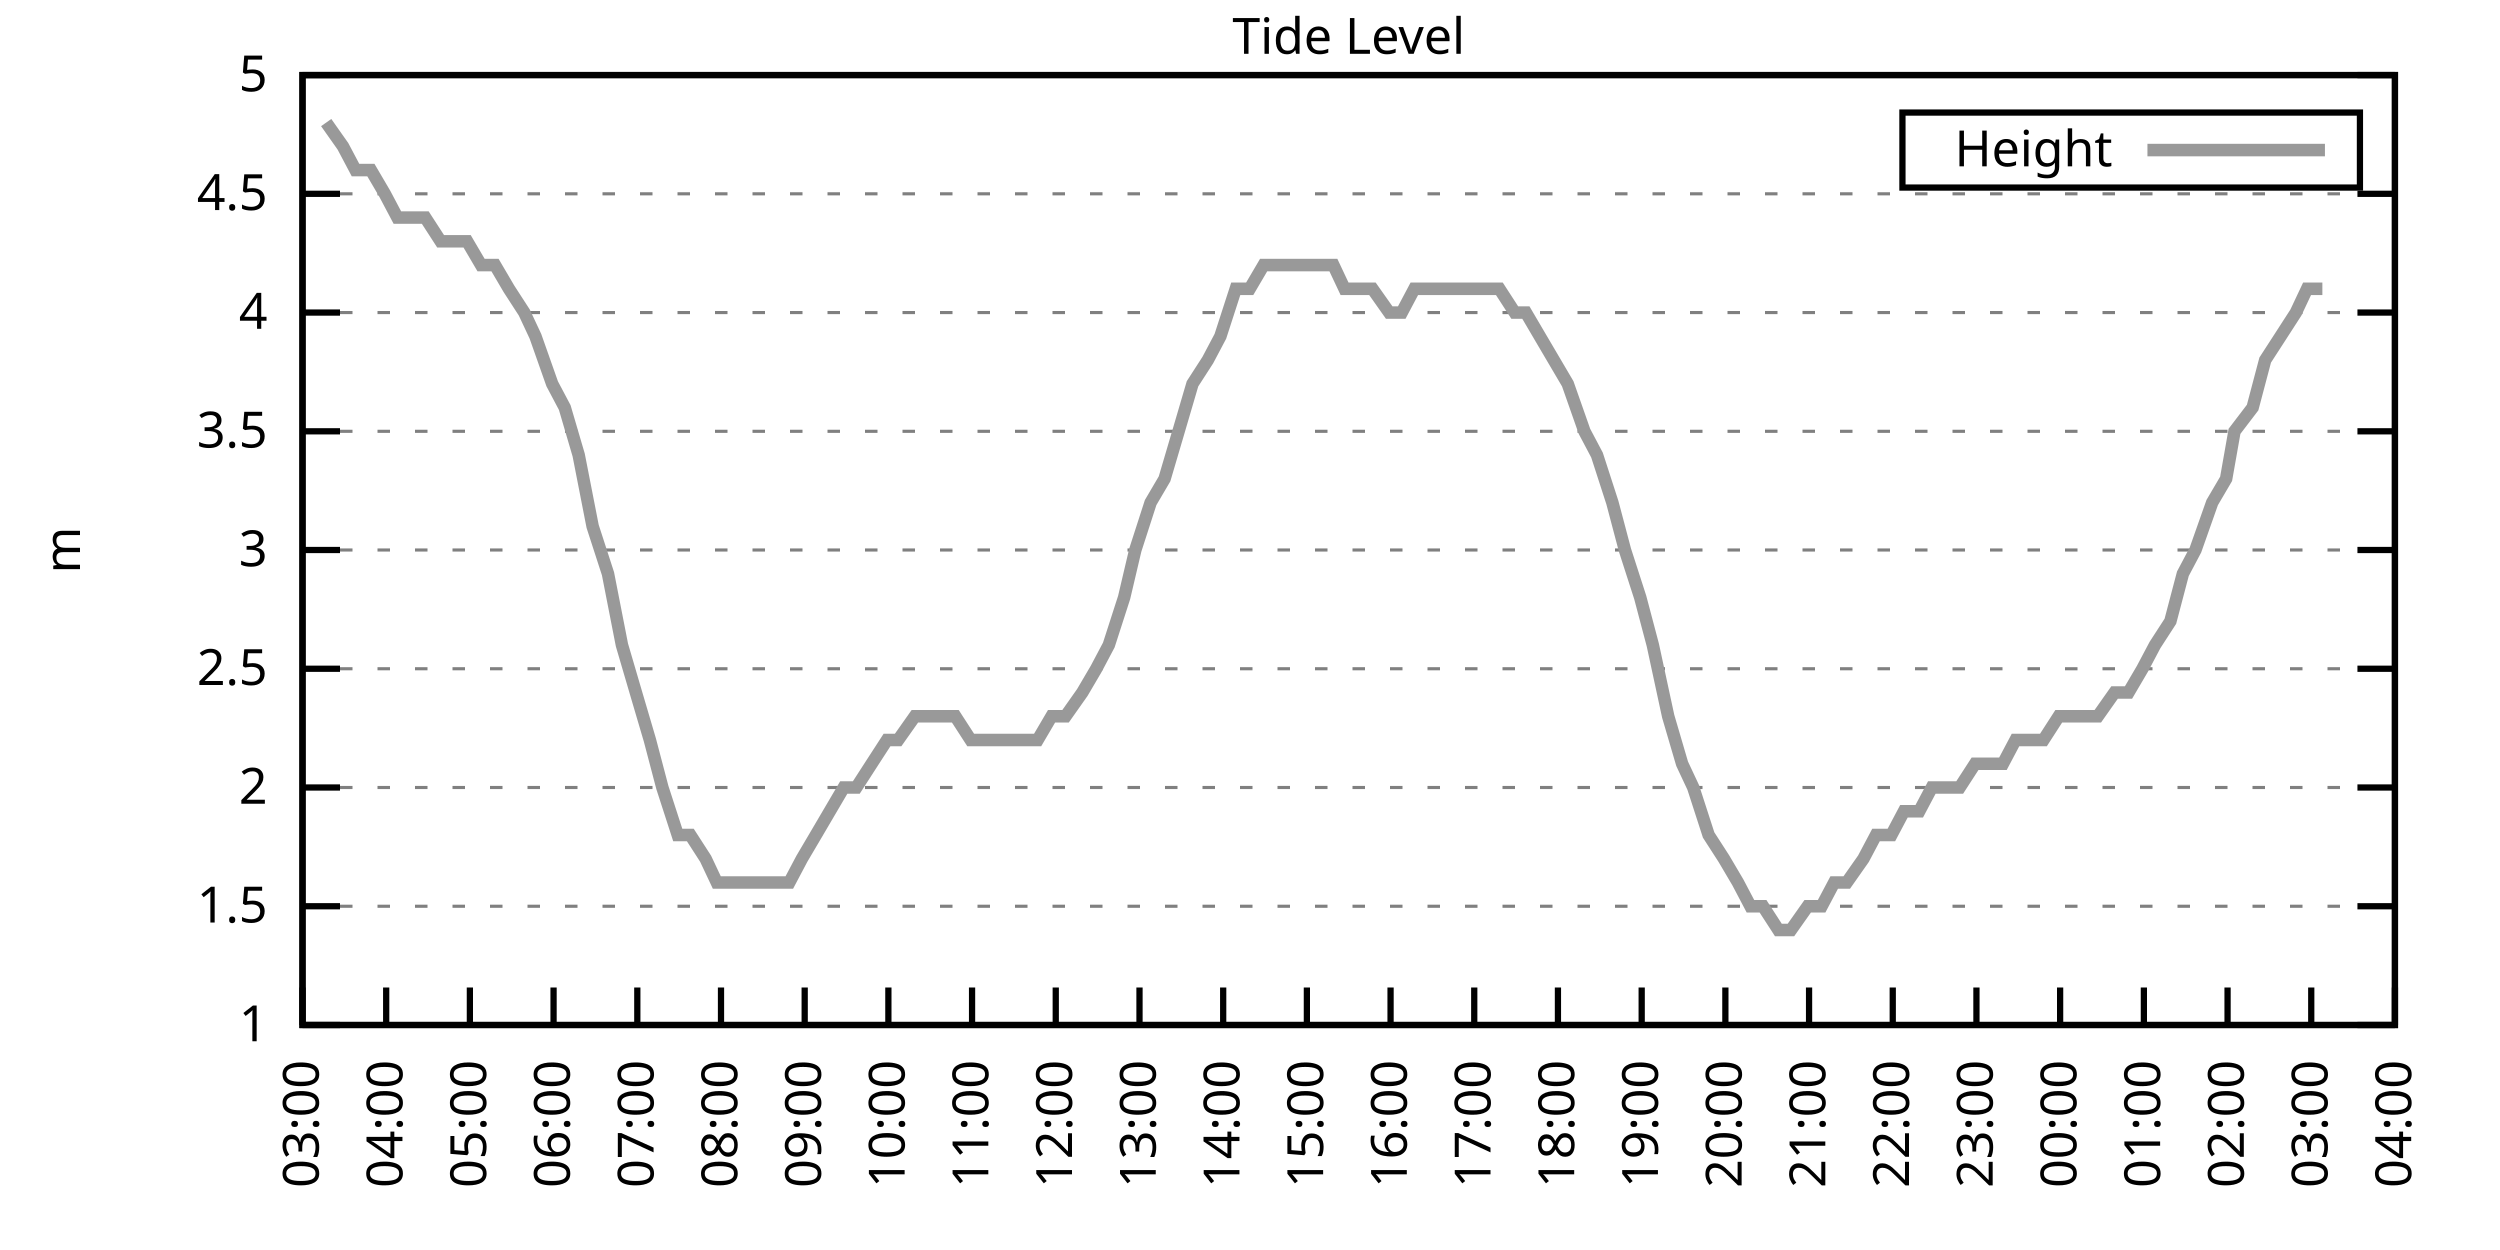
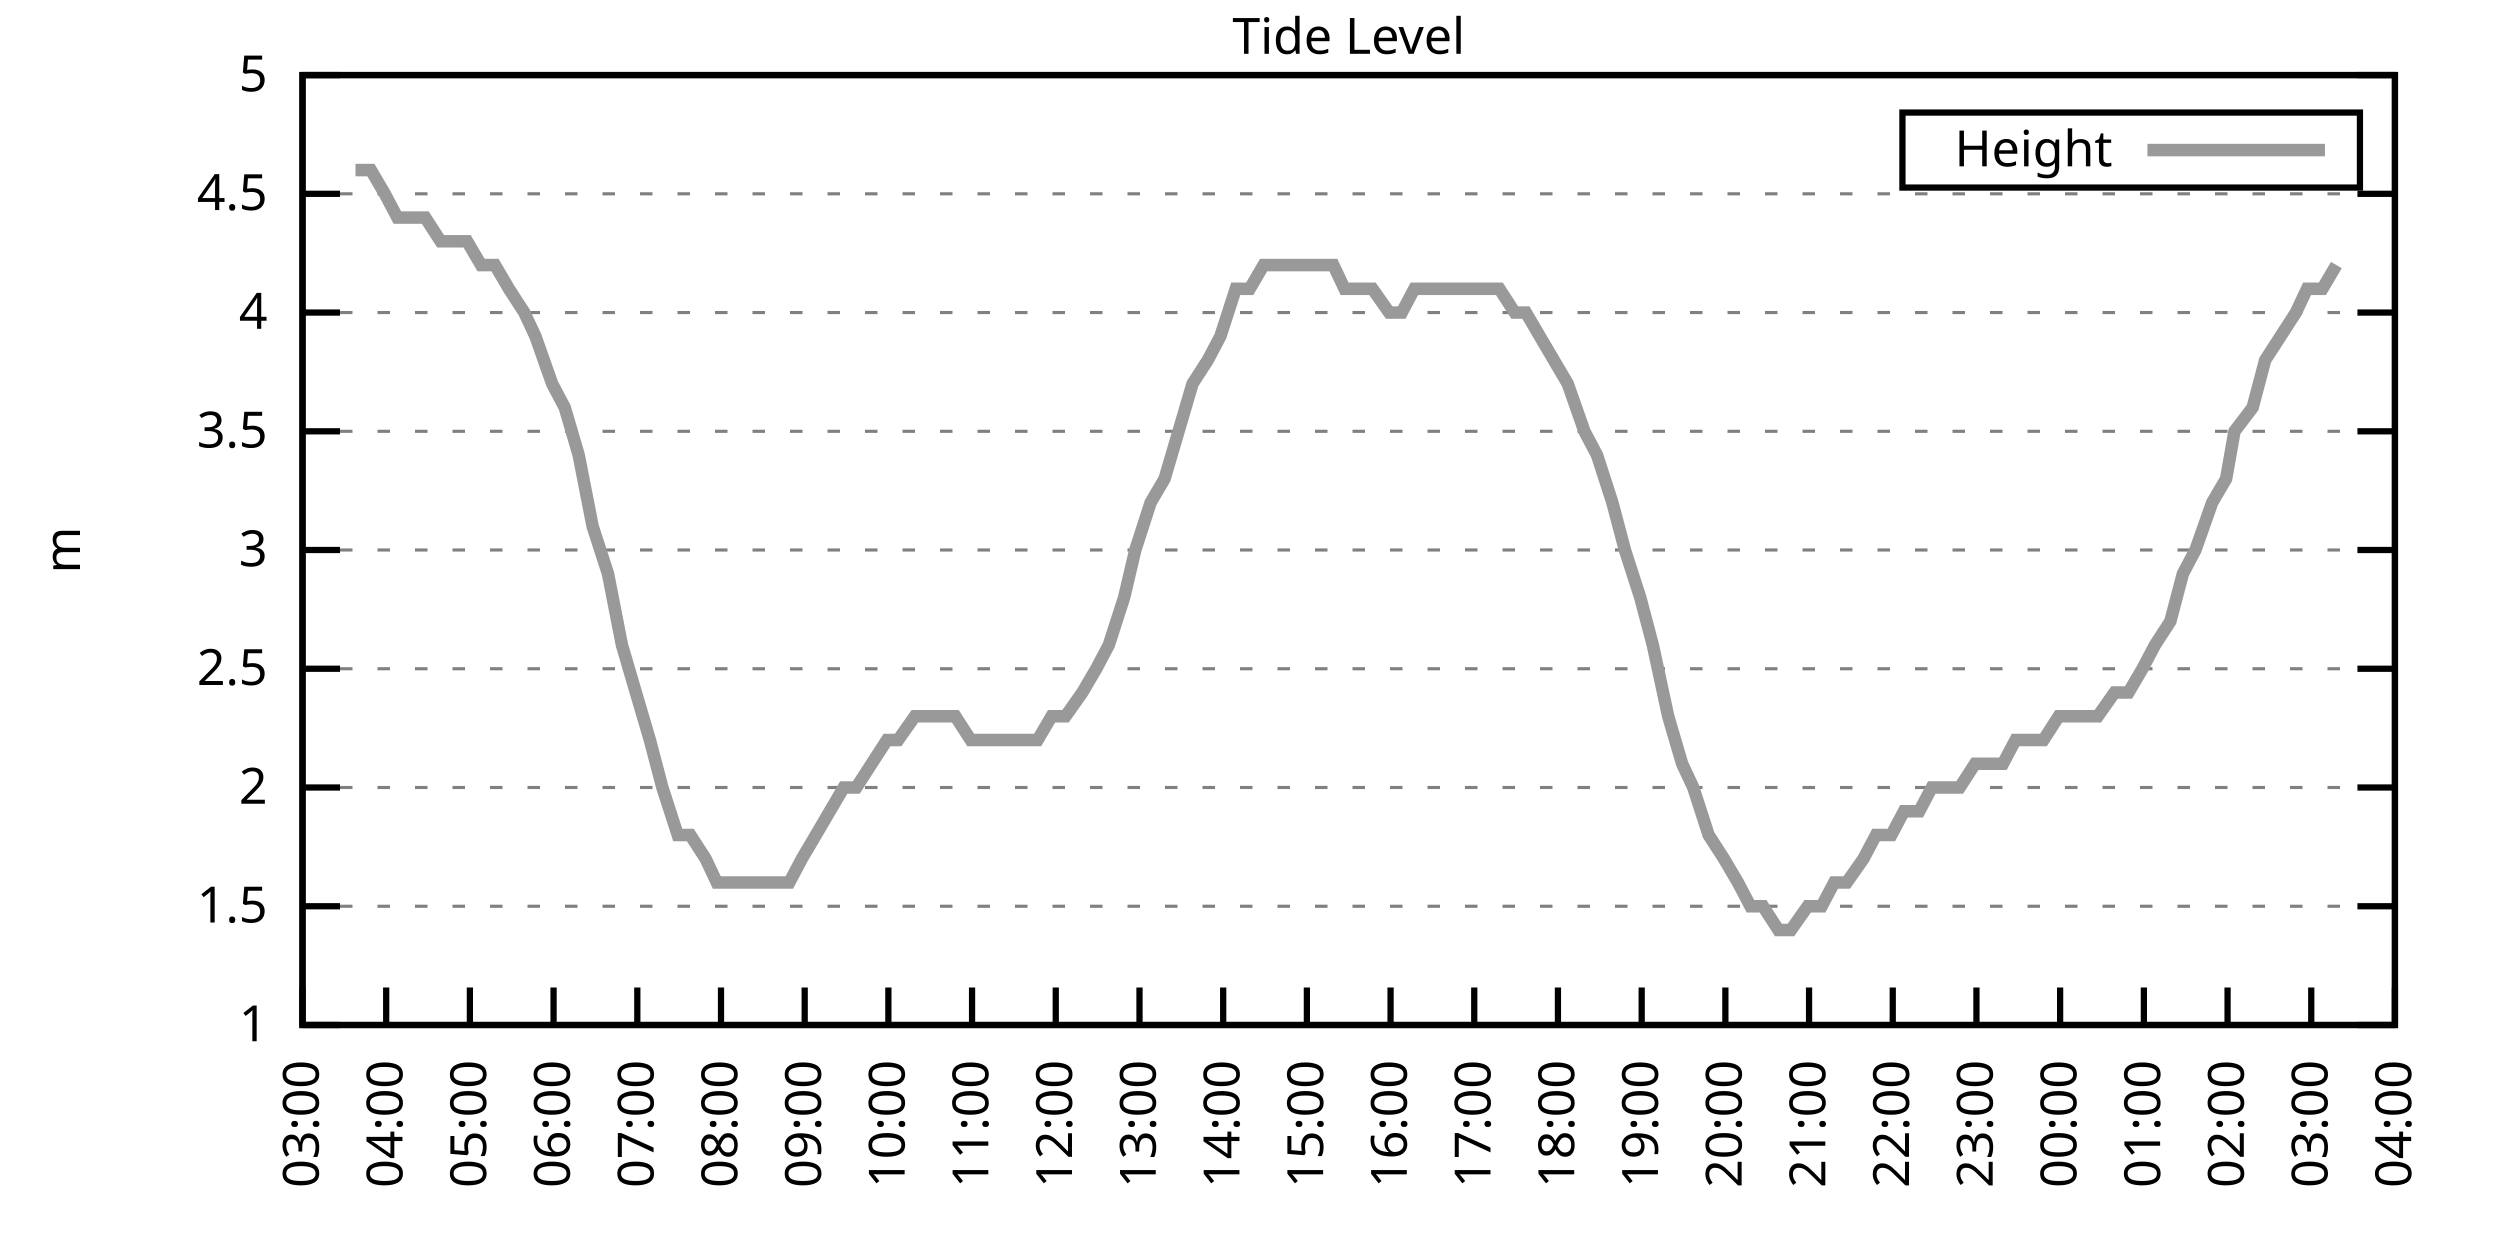
<svg xmlns="http://www.w3.org/2000/svg" xmlns:xlink="http://www.w3.org/1999/xlink" width="400" height="200" viewBox="0 0 400 200">
  <g id="gnuplot_canvas">
    <rect x="0" y="0" width="400" height="200" fill="none" />
    <defs>
      <circle id="gpDot" r="0.5" stroke-width="0.5" stroke="currentColor" />
      <path id="gpPt0" stroke-width="0.333" stroke="currentColor" d="M-1,0 h2 M0,-1 v2" />
      <path id="gpPt1" stroke-width="0.333" stroke="currentColor" d="M-1,-1 L1,1 M1,-1 L-1,1" />
      <path id="gpPt2" stroke-width="0.333" stroke="currentColor" d="M-1,0 L1,0 M0,-1 L0,1 M-1,-1 L1,1 M-1,1 L1,-1" />
      <rect id="gpPt3" stroke-width="0.333" stroke="currentColor" x="-1" y="-1" width="2" height="2" />
      <rect id="gpPt4" stroke-width="0.333" stroke="currentColor" fill="currentColor" x="-1" y="-1" width="2" height="2" />
      <circle id="gpPt5" stroke-width="0.333" stroke="currentColor" cx="0" cy="0" r="1" />
      <use xlink:href="#gpPt5" id="gpPt6" fill="currentColor" stroke="none" />
      <path id="gpPt7" stroke-width="0.333" stroke="currentColor" d="M0,-1.33 L-1.33,0.67 L1.33,0.67 z" />
      <use xlink:href="#gpPt7" id="gpPt8" fill="currentColor" stroke="none" />
      <use xlink:href="#gpPt7" id="gpPt9" stroke="currentColor" transform="rotate(180)" />
      <use xlink:href="#gpPt9" id="gpPt10" fill="currentColor" stroke="none" />
      <use xlink:href="#gpPt3" id="gpPt11" stroke="currentColor" transform="rotate(45)" />
      <use xlink:href="#gpPt11" id="gpPt12" fill="currentColor" stroke="none" />
      <path id="gpPt13" stroke-width="0.333" stroke="currentColor" d="M0,1.330 L1.265,0.411 L0.782,-1.067 L-0.782,-1.076 L-1.265,0.411 z" />
      <use xlink:href="#gpPt13" id="gpPt14" fill="currentColor" stroke="none" />
      <filter id="textbox" filterUnits="objectBoundingBox" x="0" y="0" height="1" width="1">
        <feFlood flood-color="white" flood-opacity="1" result="bgnd" />
        <feComposite in="SourceGraphic" in2="bgnd" operator="atop" />
      </filter>
      <filter id="greybox" filterUnits="objectBoundingBox" x="0" y="0" height="1" width="1">
        <feFlood flood-color="lightgrey" flood-opacity="1" result="grey" />
        <feComposite in="SourceGraphic" in2="grey" operator="atop" />
      </filter>
    </defs>
    <g fill="none" color="white" stroke="currentColor" stroke-width="1.00" stroke-linecap="butt" stroke-linejoin="miter">
</g>
    <g fill="none" color="black" stroke="currentColor" stroke-width="1.00" stroke-linecap="butt" stroke-linejoin="miter">
      <g stroke="none" shape-rendering="crispEdges">
        <polygon fill="rgb(255, 255, 255)" points="48.40,164.00 383.18,164.00 383.18,12.02 48.40,12.02 " />
      </g>
    </g>
    <g fill="none" color="black" stroke="currentColor" stroke-width="1.00" stroke-linecap="butt" stroke-linejoin="miter">
</g>
    <g fill="none" color="black" stroke="black" stroke-width="0.50" stroke-linecap="butt" stroke-linejoin="miter">
</g>
    <g fill="none" color="gray" stroke="currentColor" stroke-width="0.50" stroke-linecap="butt" stroke-linejoin="miter">
      <path stroke="gray" stroke-dasharray="2,4" class="gridline" d="M48.40,164.00 L383.19,164.00  " />
    </g>
    <g fill="none" color="gray" stroke="gray" stroke-width="1.00" stroke-linecap="butt" stroke-linejoin="miter">
</g>
    <g fill="none" color="black" stroke="currentColor" stroke-width="1.00" stroke-linecap="butt" stroke-linejoin="miter">
      <path stroke="black" d="M48.40,164.00 L54.40,164.00 M383.19,164.00 L377.19,164.00  " />
      <g transform="translate(42.80,166.60)" stroke="none" fill="black" font-family="Sans" font-size="8.00" text-anchor="end">
        <text>
          <tspan font-family="Sans"> 1</tspan>
        </text>
      </g>
    </g>
    <g fill="none" color="black" stroke="currentColor" stroke-width="1.00" stroke-linecap="butt" stroke-linejoin="miter">
</g>
    <g fill="none" color="black" stroke="black" stroke-width="0.50" stroke-linecap="butt" stroke-linejoin="miter">
</g>
    <g fill="none" color="gray" stroke="currentColor" stroke-width="0.50" stroke-linecap="butt" stroke-linejoin="miter">
      <path stroke="gray" stroke-dasharray="2,4" class="gridline" d="M48.40,145.00 L383.19,145.00  " />
    </g>
    <g fill="none" color="gray" stroke="gray" stroke-width="1.00" stroke-linecap="butt" stroke-linejoin="miter">
</g>
    <g fill="none" color="black" stroke="currentColor" stroke-width="1.00" stroke-linecap="butt" stroke-linejoin="miter">
      <path stroke="black" d="M48.40,145.00 L54.40,145.00 M383.19,145.00 L377.19,145.00  " />
      <g transform="translate(42.80,147.60)" stroke="none" fill="black" font-family="Sans" font-size="8.00" text-anchor="end">
        <text>
          <tspan font-family="Sans"> 1.5</tspan>
        </text>
      </g>
    </g>
    <g fill="none" color="black" stroke="currentColor" stroke-width="1.00" stroke-linecap="butt" stroke-linejoin="miter">
</g>
    <g fill="none" color="black" stroke="black" stroke-width="0.50" stroke-linecap="butt" stroke-linejoin="miter">
</g>
    <g fill="none" color="gray" stroke="currentColor" stroke-width="0.50" stroke-linecap="butt" stroke-linejoin="miter">
      <path stroke="gray" stroke-dasharray="2,4" class="gridline" d="M48.40,126.00 L383.19,126.00  " />
    </g>
    <g fill="none" color="gray" stroke="gray" stroke-width="1.00" stroke-linecap="butt" stroke-linejoin="miter">
</g>
    <g fill="none" color="black" stroke="currentColor" stroke-width="1.00" stroke-linecap="butt" stroke-linejoin="miter">
      <path stroke="black" d="M48.40,126.00 L54.40,126.00 M383.19,126.00 L377.19,126.00  " />
      <g transform="translate(42.80,128.60)" stroke="none" fill="black" font-family="Sans" font-size="8.00" text-anchor="end">
        <text>
          <tspan font-family="Sans"> 2</tspan>
        </text>
      </g>
    </g>
    <g fill="none" color="black" stroke="currentColor" stroke-width="1.00" stroke-linecap="butt" stroke-linejoin="miter">
</g>
    <g fill="none" color="black" stroke="black" stroke-width="0.50" stroke-linecap="butt" stroke-linejoin="miter">
</g>
    <g fill="none" color="gray" stroke="currentColor" stroke-width="0.50" stroke-linecap="butt" stroke-linejoin="miter">
      <path stroke="gray" stroke-dasharray="2,4" class="gridline" d="M48.40,107.00 L383.19,107.00  " />
    </g>
    <g fill="none" color="gray" stroke="gray" stroke-width="1.00" stroke-linecap="butt" stroke-linejoin="miter">
</g>
    <g fill="none" color="black" stroke="currentColor" stroke-width="1.00" stroke-linecap="butt" stroke-linejoin="miter">
      <path stroke="black" d="M48.40,107.00 L54.40,107.00 M383.19,107.00 L377.19,107.00  " />
      <g transform="translate(42.80,109.60)" stroke="none" fill="black" font-family="Sans" font-size="8.00" text-anchor="end">
        <text>
          <tspan font-family="Sans"> 2.5</tspan>
        </text>
      </g>
    </g>
    <g fill="none" color="black" stroke="currentColor" stroke-width="1.00" stroke-linecap="butt" stroke-linejoin="miter">
</g>
    <g fill="none" color="black" stroke="black" stroke-width="0.50" stroke-linecap="butt" stroke-linejoin="miter">
</g>
    <g fill="none" color="gray" stroke="currentColor" stroke-width="0.50" stroke-linecap="butt" stroke-linejoin="miter">
      <path stroke="gray" stroke-dasharray="2,4" class="gridline" d="M48.40,88.00 L383.19,88.00  " />
    </g>
    <g fill="none" color="gray" stroke="gray" stroke-width="1.00" stroke-linecap="butt" stroke-linejoin="miter">
</g>
    <g fill="none" color="black" stroke="currentColor" stroke-width="1.00" stroke-linecap="butt" stroke-linejoin="miter">
      <path stroke="black" d="M48.40,88.00 L54.40,88.00 M383.19,88.00 L377.19,88.00  " />
      <g transform="translate(42.80,90.60)" stroke="none" fill="black" font-family="Sans" font-size="8.00" text-anchor="end">
        <text>
          <tspan font-family="Sans"> 3</tspan>
        </text>
      </g>
    </g>
    <g fill="none" color="black" stroke="currentColor" stroke-width="1.00" stroke-linecap="butt" stroke-linejoin="miter">
</g>
    <g fill="none" color="black" stroke="black" stroke-width="0.50" stroke-linecap="butt" stroke-linejoin="miter">
</g>
    <g fill="none" color="gray" stroke="currentColor" stroke-width="0.50" stroke-linecap="butt" stroke-linejoin="miter">
      <path stroke="gray" stroke-dasharray="2,4" class="gridline" d="M48.40,69.01 L383.19,69.01  " />
    </g>
    <g fill="none" color="gray" stroke="gray" stroke-width="1.00" stroke-linecap="butt" stroke-linejoin="miter">
</g>
    <g fill="none" color="black" stroke="currentColor" stroke-width="1.00" stroke-linecap="butt" stroke-linejoin="miter">
      <path stroke="black" d="M48.40,69.01 L54.40,69.01 M383.19,69.01 L377.19,69.01  " />
      <g transform="translate(42.80,71.61)" stroke="none" fill="black" font-family="Sans" font-size="8.00" text-anchor="end">
        <text>
          <tspan font-family="Sans"> 3.5</tspan>
        </text>
      </g>
    </g>
    <g fill="none" color="black" stroke="currentColor" stroke-width="1.00" stroke-linecap="butt" stroke-linejoin="miter">
</g>
    <g fill="none" color="black" stroke="black" stroke-width="0.50" stroke-linecap="butt" stroke-linejoin="miter">
</g>
    <g fill="none" color="gray" stroke="currentColor" stroke-width="0.50" stroke-linecap="butt" stroke-linejoin="miter">
      <path stroke="gray" stroke-dasharray="2,4" class="gridline" d="M48.40,50.01 L383.19,50.01  " />
    </g>
    <g fill="none" color="gray" stroke="gray" stroke-width="1.00" stroke-linecap="butt" stroke-linejoin="miter">
</g>
    <g fill="none" color="black" stroke="currentColor" stroke-width="1.00" stroke-linecap="butt" stroke-linejoin="miter">
      <path stroke="black" d="M48.40,50.01 L54.40,50.01 M383.19,50.01 L377.19,50.01  " />
      <g transform="translate(42.80,52.61)" stroke="none" fill="black" font-family="Sans" font-size="8.00" text-anchor="end">
        <text>
          <tspan font-family="Sans"> 4</tspan>
        </text>
      </g>
    </g>
    <g fill="none" color="black" stroke="currentColor" stroke-width="1.00" stroke-linecap="butt" stroke-linejoin="miter">
</g>
    <g fill="none" color="black" stroke="black" stroke-width="0.50" stroke-linecap="butt" stroke-linejoin="miter">
</g>
    <g fill="none" color="gray" stroke="currentColor" stroke-width="0.50" stroke-linecap="butt" stroke-linejoin="miter">
      <path stroke="gray" stroke-dasharray="2,4" class="gridline" d="M48.40,31.01 L383.19,31.01  " />
    </g>
    <g fill="none" color="gray" stroke="gray" stroke-width="1.00" stroke-linecap="butt" stroke-linejoin="miter">
</g>
    <g fill="none" color="black" stroke="currentColor" stroke-width="1.00" stroke-linecap="butt" stroke-linejoin="miter">
      <path stroke="black" d="M48.40,31.01 L54.40,31.01 M383.19,31.01 L377.19,31.01  " />
      <g transform="translate(42.80,33.61)" stroke="none" fill="black" font-family="Sans" font-size="8.00" text-anchor="end">
        <text>
          <tspan font-family="Sans"> 4.5</tspan>
        </text>
      </g>
    </g>
    <g fill="none" color="black" stroke="currentColor" stroke-width="1.00" stroke-linecap="butt" stroke-linejoin="miter">
</g>
    <g fill="none" color="black" stroke="black" stroke-width="0.50" stroke-linecap="butt" stroke-linejoin="miter">
</g>
    <g fill="none" color="gray" stroke="currentColor" stroke-width="0.50" stroke-linecap="butt" stroke-linejoin="miter">
      <path stroke="gray" stroke-dasharray="2,4" class="gridline" d="M48.40,12.01 L383.19,12.01  " />
    </g>
    <g fill="none" color="gray" stroke="gray" stroke-width="1.00" stroke-linecap="butt" stroke-linejoin="miter">
</g>
    <g fill="none" color="black" stroke="currentColor" stroke-width="1.00" stroke-linecap="butt" stroke-linejoin="miter">
      <path stroke="black" d="M48.40,12.01 L54.40,12.01 M383.19,12.01 L377.19,12.01  " />
      <g transform="translate(42.80,14.61)" stroke="none" fill="black" font-family="Sans" font-size="8.00" text-anchor="end">
        <text>
          <tspan font-family="Sans"> 5</tspan>
        </text>
      </g>
    </g>
    <g fill="none" color="black" stroke="currentColor" stroke-width="1.00" stroke-linecap="butt" stroke-linejoin="miter">
      <path stroke="black" d="M48.40,164.00 L48.40,158.00  " />
      <g transform="translate(51.00,169.60) rotate(270.00)" stroke="none" fill="black" font-family="Sans" font-size="8.00" text-anchor="end">
        <text>
          <tspan font-family="Sans">03:00</tspan>
        </text>
      </g>
    </g>
    <g fill="none" color="black" stroke="currentColor" stroke-width="1.00" stroke-linecap="butt" stroke-linejoin="miter">
      <path stroke="black" d="M61.79,164.00 L61.79,158.00  " />
      <g transform="translate(64.39,169.60) rotate(270.00)" stroke="none" fill="black" font-family="Sans" font-size="8.00" text-anchor="end">
        <text>
          <tspan font-family="Sans">04:00</tspan>
        </text>
      </g>
    </g>
    <g fill="none" color="black" stroke="currentColor" stroke-width="1.00" stroke-linecap="butt" stroke-linejoin="miter">
      <path stroke="black" d="M75.18,164.00 L75.18,158.00  " />
      <g transform="translate(77.78,169.60) rotate(270.00)" stroke="none" fill="black" font-family="Sans" font-size="8.00" text-anchor="end">
        <text>
          <tspan font-family="Sans">05:00</tspan>
        </text>
      </g>
    </g>
    <g fill="none" color="black" stroke="currentColor" stroke-width="1.00" stroke-linecap="butt" stroke-linejoin="miter">
      <path stroke="black" d="M88.57,164.00 L88.57,158.00  " />
      <g transform="translate(91.17,169.60) rotate(270.00)" stroke="none" fill="black" font-family="Sans" font-size="8.00" text-anchor="end">
        <text>
          <tspan font-family="Sans">06:00</tspan>
        </text>
      </g>
    </g>
    <g fill="none" color="black" stroke="currentColor" stroke-width="1.00" stroke-linecap="butt" stroke-linejoin="miter">
      <path stroke="black" d="M101.97,164.00 L101.97,158.00  " />
      <g transform="translate(104.57,169.60) rotate(270.00)" stroke="none" fill="black" font-family="Sans" font-size="8.00" text-anchor="end">
        <text>
          <tspan font-family="Sans">07:00</tspan>
        </text>
      </g>
    </g>
    <g fill="none" color="black" stroke="currentColor" stroke-width="1.00" stroke-linecap="butt" stroke-linejoin="miter">
      <path stroke="black" d="M115.36,164.00 L115.36,158.00  " />
      <g transform="translate(117.96,169.60) rotate(270.00)" stroke="none" fill="black" font-family="Sans" font-size="8.00" text-anchor="end">
        <text>
          <tspan font-family="Sans">08:00</tspan>
        </text>
      </g>
    </g>
    <g fill="none" color="black" stroke="currentColor" stroke-width="1.00" stroke-linecap="butt" stroke-linejoin="miter">
      <path stroke="black" d="M128.75,164.00 L128.75,158.00  " />
      <g transform="translate(131.35,169.60) rotate(270.00)" stroke="none" fill="black" font-family="Sans" font-size="8.00" text-anchor="end">
        <text>
          <tspan font-family="Sans">09:00</tspan>
        </text>
      </g>
    </g>
    <g fill="none" color="black" stroke="currentColor" stroke-width="1.00" stroke-linecap="butt" stroke-linejoin="miter">
      <path stroke="black" d="M142.14,164.00 L142.14,158.00  " />
      <g transform="translate(144.74,169.60) rotate(270.00)" stroke="none" fill="black" font-family="Sans" font-size="8.00" text-anchor="end">
        <text>
          <tspan font-family="Sans">10:00</tspan>
        </text>
      </g>
    </g>
    <g fill="none" color="black" stroke="currentColor" stroke-width="1.00" stroke-linecap="butt" stroke-linejoin="miter">
      <path stroke="black" d="M155.53,164.00 L155.53,158.00  " />
      <g transform="translate(158.13,169.60) rotate(270.00)" stroke="none" fill="black" font-family="Sans" font-size="8.00" text-anchor="end">
        <text>
          <tspan font-family="Sans">11:00</tspan>
        </text>
      </g>
    </g>
    <g fill="none" color="black" stroke="currentColor" stroke-width="1.00" stroke-linecap="butt" stroke-linejoin="miter">
      <path stroke="black" d="M168.92,164.00 L168.92,158.00  " />
      <g transform="translate(171.52,169.60) rotate(270.00)" stroke="none" fill="black" font-family="Sans" font-size="8.00" text-anchor="end">
        <text>
          <tspan font-family="Sans">12:00</tspan>
        </text>
      </g>
    </g>
    <g fill="none" color="black" stroke="currentColor" stroke-width="1.00" stroke-linecap="butt" stroke-linejoin="miter">
      <path stroke="black" d="M182.32,164.00 L182.32,158.00  " />
      <g transform="translate(184.92,169.60) rotate(270.00)" stroke="none" fill="black" font-family="Sans" font-size="8.00" text-anchor="end">
        <text>
          <tspan font-family="Sans">13:00</tspan>
        </text>
      </g>
    </g>
    <g fill="none" color="black" stroke="currentColor" stroke-width="1.00" stroke-linecap="butt" stroke-linejoin="miter">
      <path stroke="black" d="M195.71,164.00 L195.71,158.00  " />
      <g transform="translate(198.31,169.60) rotate(270.00)" stroke="none" fill="black" font-family="Sans" font-size="8.00" text-anchor="end">
        <text>
          <tspan font-family="Sans">14:00</tspan>
        </text>
      </g>
    </g>
    <g fill="none" color="black" stroke="currentColor" stroke-width="1.00" stroke-linecap="butt" stroke-linejoin="miter">
      <path stroke="black" d="M209.10,164.00 L209.10,158.00  " />
      <g transform="translate(211.70,169.60) rotate(270.00)" stroke="none" fill="black" font-family="Sans" font-size="8.00" text-anchor="end">
        <text>
          <tspan font-family="Sans">15:00</tspan>
        </text>
      </g>
    </g>
    <g fill="none" color="black" stroke="currentColor" stroke-width="1.00" stroke-linecap="butt" stroke-linejoin="miter">
      <path stroke="black" d="M222.49,164.00 L222.49,158.00  " />
      <g transform="translate(225.09,169.60) rotate(270.00)" stroke="none" fill="black" font-family="Sans" font-size="8.00" text-anchor="end">
        <text>
          <tspan font-family="Sans">16:00</tspan>
        </text>
      </g>
    </g>
    <g fill="none" color="black" stroke="currentColor" stroke-width="1.00" stroke-linecap="butt" stroke-linejoin="miter">
      <path stroke="black" d="M235.88,164.00 L235.88,158.00  " />
      <g transform="translate(238.48,169.60) rotate(270.00)" stroke="none" fill="black" font-family="Sans" font-size="8.00" text-anchor="end">
        <text>
          <tspan font-family="Sans">17:00</tspan>
        </text>
      </g>
    </g>
    <g fill="none" color="black" stroke="currentColor" stroke-width="1.00" stroke-linecap="butt" stroke-linejoin="miter">
      <path stroke="black" d="M249.27,164.00 L249.27,158.00  " />
      <g transform="translate(251.87,169.60) rotate(270.00)" stroke="none" fill="black" font-family="Sans" font-size="8.00" text-anchor="end">
        <text>
          <tspan font-family="Sans">18:00</tspan>
        </text>
      </g>
    </g>
    <g fill="none" color="black" stroke="currentColor" stroke-width="1.00" stroke-linecap="butt" stroke-linejoin="miter">
      <path stroke="black" d="M262.67,164.00 L262.67,158.00  " />
      <g transform="translate(265.27,169.60) rotate(270.00)" stroke="none" fill="black" font-family="Sans" font-size="8.00" text-anchor="end">
        <text>
          <tspan font-family="Sans">19:00</tspan>
        </text>
      </g>
    </g>
    <g fill="none" color="black" stroke="currentColor" stroke-width="1.00" stroke-linecap="butt" stroke-linejoin="miter">
      <path stroke="black" d="M276.06,164.00 L276.06,158.00  " />
      <g transform="translate(278.66,169.60) rotate(270.00)" stroke="none" fill="black" font-family="Sans" font-size="8.00" text-anchor="end">
        <text>
          <tspan font-family="Sans">20:00</tspan>
        </text>
      </g>
    </g>
    <g fill="none" color="black" stroke="currentColor" stroke-width="1.00" stroke-linecap="butt" stroke-linejoin="miter">
      <path stroke="black" d="M289.45,164.00 L289.45,158.00  " />
      <g transform="translate(292.05,169.60) rotate(270.00)" stroke="none" fill="black" font-family="Sans" font-size="8.00" text-anchor="end">
        <text>
          <tspan font-family="Sans">21:00</tspan>
        </text>
      </g>
    </g>
    <g fill="none" color="black" stroke="currentColor" stroke-width="1.00" stroke-linecap="butt" stroke-linejoin="miter">
      <path stroke="black" d="M302.84,164.00 L302.84,158.00  " />
      <g transform="translate(305.44,169.60) rotate(270.00)" stroke="none" fill="black" font-family="Sans" font-size="8.00" text-anchor="end">
        <text>
          <tspan font-family="Sans">22:00</tspan>
        </text>
      </g>
    </g>
    <g fill="none" color="black" stroke="currentColor" stroke-width="1.00" stroke-linecap="butt" stroke-linejoin="miter">
      <path stroke="black" d="M316.23,164.00 L316.23,158.00  " />
      <g transform="translate(318.83,169.60) rotate(270.00)" stroke="none" fill="black" font-family="Sans" font-size="8.00" text-anchor="end">
        <text>
          <tspan font-family="Sans">23:00</tspan>
        </text>
      </g>
    </g>
    <g fill="none" color="black" stroke="currentColor" stroke-width="1.00" stroke-linecap="butt" stroke-linejoin="miter">
      <path stroke="black" d="M329.62,164.00 L329.62,158.00  " />
      <g transform="translate(332.22,169.60) rotate(270.00)" stroke="none" fill="black" font-family="Sans" font-size="8.00" text-anchor="end">
        <text>
          <tspan font-family="Sans">00:00</tspan>
        </text>
      </g>
    </g>
    <g fill="none" color="black" stroke="currentColor" stroke-width="1.00" stroke-linecap="butt" stroke-linejoin="miter">
      <path stroke="black" d="M343.02,164.00 L343.02,158.00  " />
      <g transform="translate(345.62,169.60) rotate(270.00)" stroke="none" fill="black" font-family="Sans" font-size="8.00" text-anchor="end">
        <text>
          <tspan font-family="Sans">01:00</tspan>
        </text>
      </g>
    </g>
    <g fill="none" color="black" stroke="currentColor" stroke-width="1.00" stroke-linecap="butt" stroke-linejoin="miter">
      <path stroke="black" d="M356.41,164.00 L356.41,158.00  " />
      <g transform="translate(359.01,169.60) rotate(270.00)" stroke="none" fill="black" font-family="Sans" font-size="8.00" text-anchor="end">
        <text>
          <tspan font-family="Sans">02:00</tspan>
        </text>
      </g>
    </g>
    <g fill="none" color="black" stroke="currentColor" stroke-width="1.00" stroke-linecap="butt" stroke-linejoin="miter">
      <path stroke="black" d="M369.80,164.00 L369.80,158.00  " />
      <g transform="translate(372.40,169.60) rotate(270.00)" stroke="none" fill="black" font-family="Sans" font-size="8.00" text-anchor="end">
        <text>
          <tspan font-family="Sans">03:00</tspan>
        </text>
      </g>
    </g>
    <g fill="none" color="black" stroke="currentColor" stroke-width="1.00" stroke-linecap="butt" stroke-linejoin="miter">
      <path stroke="black" d="M383.19,164.00 L383.19,158.00  " />
      <g transform="translate(385.79,169.60) rotate(270.00)" stroke="none" fill="black" font-family="Sans" font-size="8.00" text-anchor="end">
        <text>
          <tspan font-family="Sans">04:00</tspan>
        </text>
      </g>
    </g>
    <g fill="none" color="black" stroke="currentColor" stroke-width="1.00" stroke-linecap="butt" stroke-linejoin="miter">
</g>
    <g fill="none" color="black" stroke="currentColor" stroke-width="1.00" stroke-linecap="butt" stroke-linejoin="miter">
      <path stroke="black" d="M48.40,12.01 L48.40,164.00 L383.19,164.00 L383.19,12.01 L48.40,12.01 Z  " />
    </g>
    <g fill="none" color="black" stroke="currentColor" stroke-width="1.00" stroke-linecap="butt" stroke-linejoin="miter">
</g>
    <g fill="none" color="black" stroke="currentColor" stroke-width="1.00" stroke-linecap="butt" stroke-linejoin="miter">
      <path stroke="black" d="M304.39,30.01 L304.39,18.01 L377.59,18.01 L377.59,30.01 L304.39,30.01 Z  " />
    </g>
    <g id="Tide_level_plot_1">
      <g fill="none" color="white" stroke="black" stroke-width="2.00" stroke-linecap="butt" stroke-linejoin="miter">
</g>
      <g fill="none" color="black" stroke="currentColor" stroke-width="2.00" stroke-linecap="butt" stroke-linejoin="miter">
        <g transform="translate(337.99,26.61)" stroke="none" fill="black" font-family="Sans" font-size="8.00" text-anchor="end">
          <text>
            <tspan font-family="Sans">Height</tspan>
          </text>
        </g>
      </g>
      <g fill="none" color="black" stroke="currentColor" stroke-width="2.00" stroke-linecap="butt" stroke-linejoin="miter">
-         <path stroke="rgb(153, 153, 153)" d="M343.59,24.01 L371.99,24.01 M52.19,19.61 L54.87,23.41 L56.88,27.21 L59.34,27.21 L61.57,31.01 L63.58,34.81   L65.81,34.81 L68.04,34.81 L70.50,38.61 L72.73,38.61 L74.74,38.61 L76.97,42.41 L79.20,42.41 L81.43,46.21   L83.89,50.01 L85.67,53.81 L88.35,61.41 L90.36,65.21 L92.59,72.81 L94.82,84.21 L97.28,91.80 L99.51,103.20   L101.74,110.80 L103.98,118.40 L105.98,126.00 L108.44,133.60 L110.45,133.60 L112.90,137.40 L114.69,141.20 L116.92,141.20   L119.60,141.20 L121.61,141.20 L124.06,141.20 L126.29,141.20 L128.30,137.40 L130.54,133.60 L132.77,129.80 L135.00,126.00   L137.01,126.00 L139.46,122.20 L141.92,118.40 L143.70,118.40 L146.38,114.60 L148.39,114.60 L150.85,114.60 L152.85,114.60   L155.31,118.40 L157.54,118.40 L159.55,118.40 L162.01,118.40 L164.01,118.40 L166.02,118.40 L168.25,114.60 L170.49,114.60   L173.17,110.80 L175.40,107.00 L177.41,103.20 L179.86,95.60 L181.65,88.00 L184.10,80.41 L186.33,76.61 L188.57,69.01   L190.80,61.41 L193.25,57.61 L195.26,53.81 L197.72,46.21 L199.95,46.21 L202.18,42.41 L204.19,42.41 L206.64,42.41   L208.43,42.41 L211.11,42.41 L213.34,42.41 L215.13,46.21 L217.80,46.21 L219.59,46.21 L222.27,50.01 L224.28,50.01   L226.29,46.21 L228.96,46.21 L230.75,46.21 L233.43,46.21 L235.66,46.21 L237.67,46.21 L239.90,46.21 L242.36,50.01   L244.14,50.01 L246.37,53.81 L250.84,61.41 L253.51,69.01 L255.52,72.81 L257.98,80.41 L259.99,88.00 L262.44,95.60   L264.45,103.20 L266.91,114.60 L269.14,122.20 L270.92,126.00 L273.38,133.60 L275.83,137.40 L278.07,141.20 L280.07,145.00   L282.08,145.00 L284.54,148.80 L286.55,148.80 L289.23,145.00 L291.46,145.00 L293.47,141.20 L295.48,141.20 L298.15,137.40   L300.16,133.60 L302.62,133.60 L304.63,129.80 L307.08,129.80 L309.09,126.00 L311.54,126.00 L313.55,126.00 L316.01,122.20   L317.79,122.20 L320.47,122.20 L322.48,118.40 L324.94,118.40 L326.95,118.40 L329.40,114.60 L331.63,114.60 L333.86,114.60   L335.65,114.60 L338.33,110.80 L340.56,110.80 L342.79,107.00 L344.80,103.20 L347.26,99.40 L349.26,91.80 L351.27,88.00   L353.95,80.41 L356.18,76.61 L357.52,69.01 L360.42,65.21 L362.43,57.61 L364.89,53.81 L367.34,50.01 L369.13,46.21   L371.58,46.21  " />
+         <path stroke="rgb(153, 153, 153)" d="M343.59,24.01 L371.99,24.01 M56.88,27.21 L59.34,27.21 L61.57,31.01 L63.58,34.81 L65.81,34.81 L68.04,34.81   L70.50,38.61 L72.73,38.61 L74.74,38.61 L76.97,42.41 L79.20,42.41 L81.43,46.21 L83.89,50.01 L85.67,53.81   L88.35,61.41 L90.36,65.21 L92.59,72.81 L94.82,84.21 L97.28,91.80 L99.51,103.20 L101.74,110.80 L103.98,118.40   L105.98,126.00 L108.44,133.60 L110.45,133.60 L112.90,137.40 L114.69,141.20 L116.92,141.20 L119.60,141.20 L121.61,141.20   L124.06,141.20 L126.29,141.20 L128.30,137.40 L130.54,133.60 L132.77,129.80 L135.00,126.00 L137.01,126.00 L139.46,122.20   L141.92,118.40 L143.70,118.40 L146.38,114.60 L148.39,114.60 L150.85,114.60 L152.85,114.60 L155.31,118.40 L157.54,118.40   L159.55,118.40 L162.01,118.40 L164.01,118.40 L166.02,118.40 L168.25,114.60 L170.49,114.60 L173.17,110.80 L175.40,107.00   L177.41,103.20 L179.86,95.60 L181.65,88.00 L184.10,80.41 L186.33,76.61 L188.57,69.01 L190.80,61.41 L193.25,57.61   L195.26,53.81 L197.72,46.21 L199.95,46.21 L202.18,42.41 L204.19,42.41 L206.64,42.41 L208.43,42.41 L211.11,42.41   L213.34,42.41 L215.13,46.21 L217.80,46.21 L219.59,46.21 L222.27,50.01 L224.28,50.01 L226.29,46.21 L228.96,46.21   L230.75,46.21 L233.43,46.21 L235.66,46.21 L237.67,46.21 L239.90,46.21 L242.36,50.01 L244.14,50.01 L246.37,53.81   L250.84,61.41 L253.51,69.01 L255.52,72.81 L257.98,80.41 L259.99,88.00 L262.44,95.60 L264.45,103.20 L266.91,114.60   L269.14,122.20 L270.92,126.00 L273.38,133.60 L275.83,137.40 L278.07,141.20 L280.07,145.00 L282.08,145.00 L284.54,148.80   L286.55,148.80 L289.23,145.00 L291.46,145.00 L293.47,141.20 L295.48,141.20 L298.15,137.40 L300.16,133.60 L302.62,133.60   L304.63,129.80 L307.08,129.80 L309.09,126.00 L311.54,126.00 L313.55,126.00 L316.01,122.20 L317.79,122.20 L320.47,122.20   L322.48,118.40 L324.94,118.40 L326.95,118.40 L329.40,114.60 L331.63,114.60 L333.86,114.60 L335.65,114.60 L338.33,110.80   L340.56,110.80 L342.79,107.00 L344.80,103.20 L347.26,99.40 L349.26,91.80 L351.27,88.00 L353.95,80.41 L356.18,76.61   L357.52,69.01 L360.42,65.21 L362.43,57.61 L364.89,53.81 L367.34,50.01 L369.13,46.21 L371.58,46.21 L373.82,42.41    " />
      </g>
    </g>
    <g fill="none" color="black" stroke="currentColor" stroke-width="2.00" stroke-linecap="butt" stroke-linejoin="miter">
</g>
    <g fill="none" color="black" stroke="black" stroke-width="1.00" stroke-linecap="butt" stroke-linejoin="miter">
</g>
    <g fill="none" color="black" stroke="currentColor" stroke-width="1.00" stroke-linecap="butt" stroke-linejoin="miter">
      <path stroke="black" d="M48.40,12.01 L48.40,164.00 L383.19,164.00 L383.19,12.01 L48.40,12.01 Z  " />
      <g transform="translate(12.80,88.01) rotate(270.00)" stroke="none" fill="black" font-family="Sans" font-size="8.00" text-anchor="middle">
        <text>
          <tspan font-family="Sans">m</tspan>
        </text>
      </g>
    </g>
    <g fill="none" color="black" stroke="currentColor" stroke-width="1.00" stroke-linecap="butt" stroke-linejoin="miter">
</g>
    <g fill="none" color="black" stroke="currentColor" stroke-width="1.00" stroke-linecap="butt" stroke-linejoin="miter">
      <g transform="translate(215.79,8.61)" stroke="none" fill="black" font-family="Sans" font-size="8.00" text-anchor="middle">
        <text>
          <tspan font-family="Sans">Tide Level</tspan>
        </text>
      </g>
    </g>
    <g fill="none" color="black" stroke="currentColor" stroke-width="1.00" stroke-linecap="butt" stroke-linejoin="miter">
</g>
  </g>
</svg>
